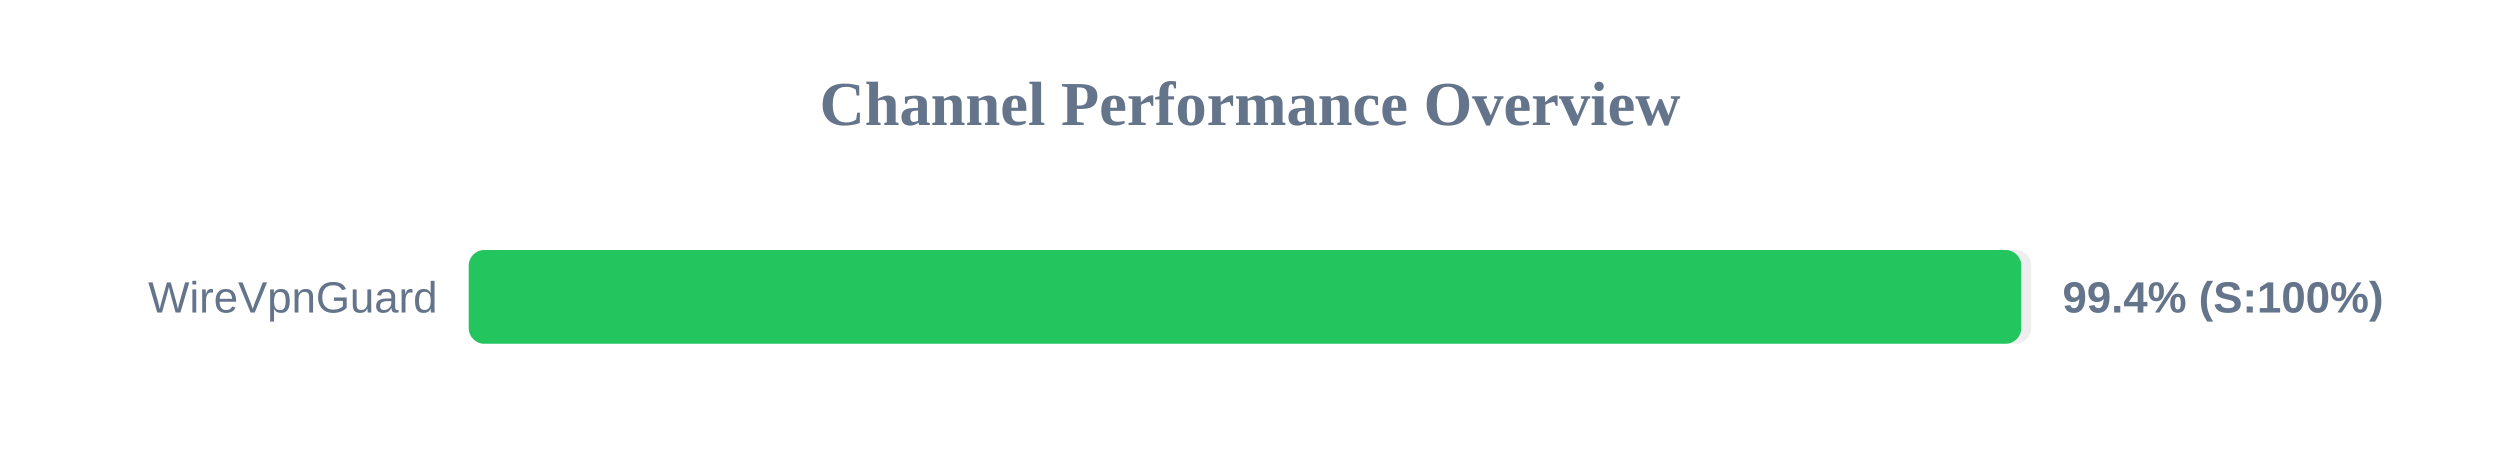
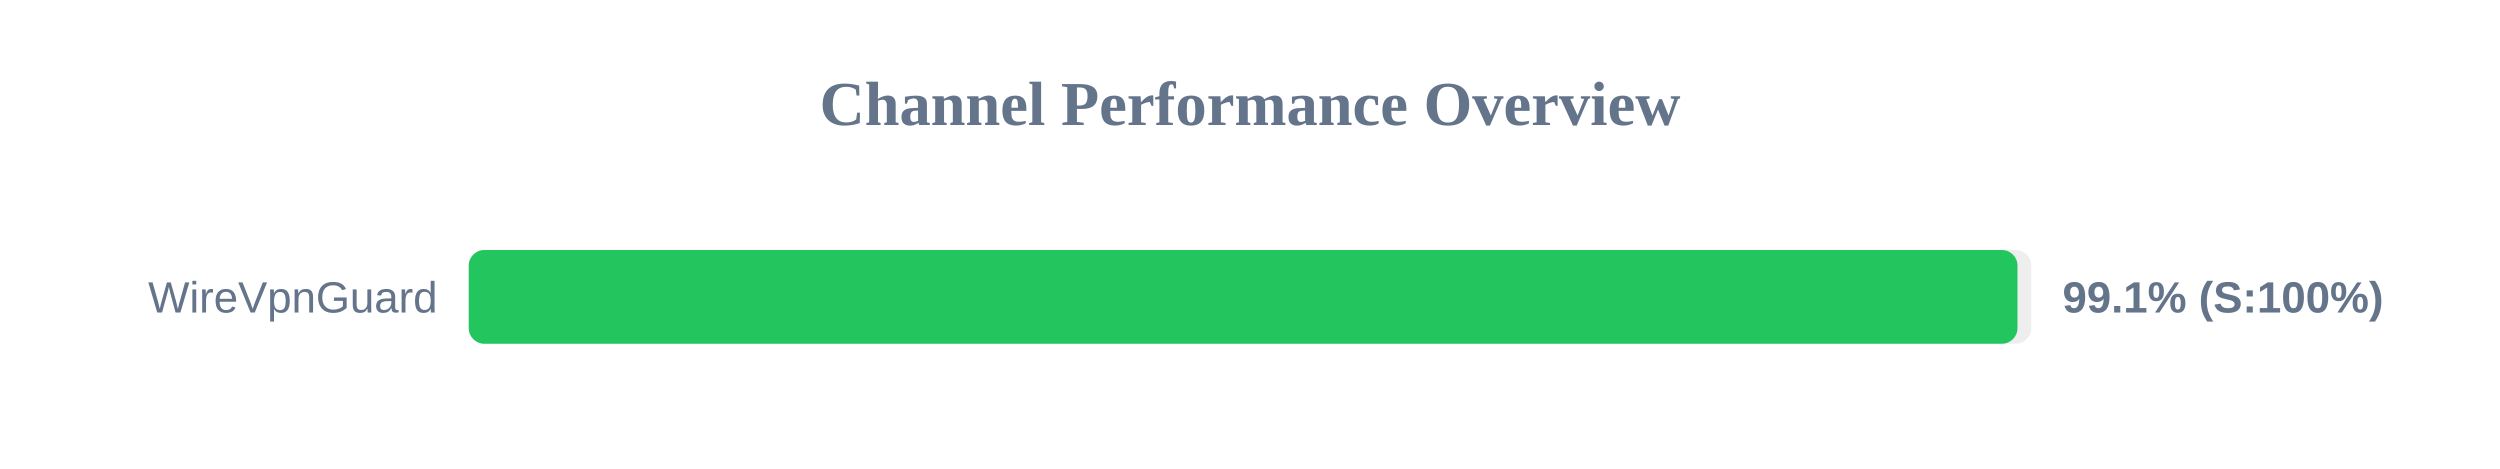
<svg xmlns="http://www.w3.org/2000/svg" width="800" height="150" version="1.1">
  <style>
        .row { font: 14px Arial; fill: #64748b; }
        .score { font: bold 14px Arial; fill: #64748b; }
    </style>
  <text x="400" y="40" text-anchor="middle" font-size="20px" font-weight="bold" fill="#64748b">Channel Performance Overview</text>
  <rect x="150" y="80" width="500" height="30" fill="#eee" rx="5" />
-   <rect x="150" y="80" width="496.8" height="30" fill="#22c55e" rx="5" />
+   <rect x="150" y="80" width="495.6" height="30" fill="#22c55e" rx="5" />
  <text x="140" y="100" text-anchor="end" class="row">WireVpnGuard</text>
-   <text x="660" y="100" text-anchor="start" class="score">99.4% (S:100%)</text>
+   <text x="660" y="100" text-anchor="start" class="score">99.1% (S:100%)</text>
</svg>
